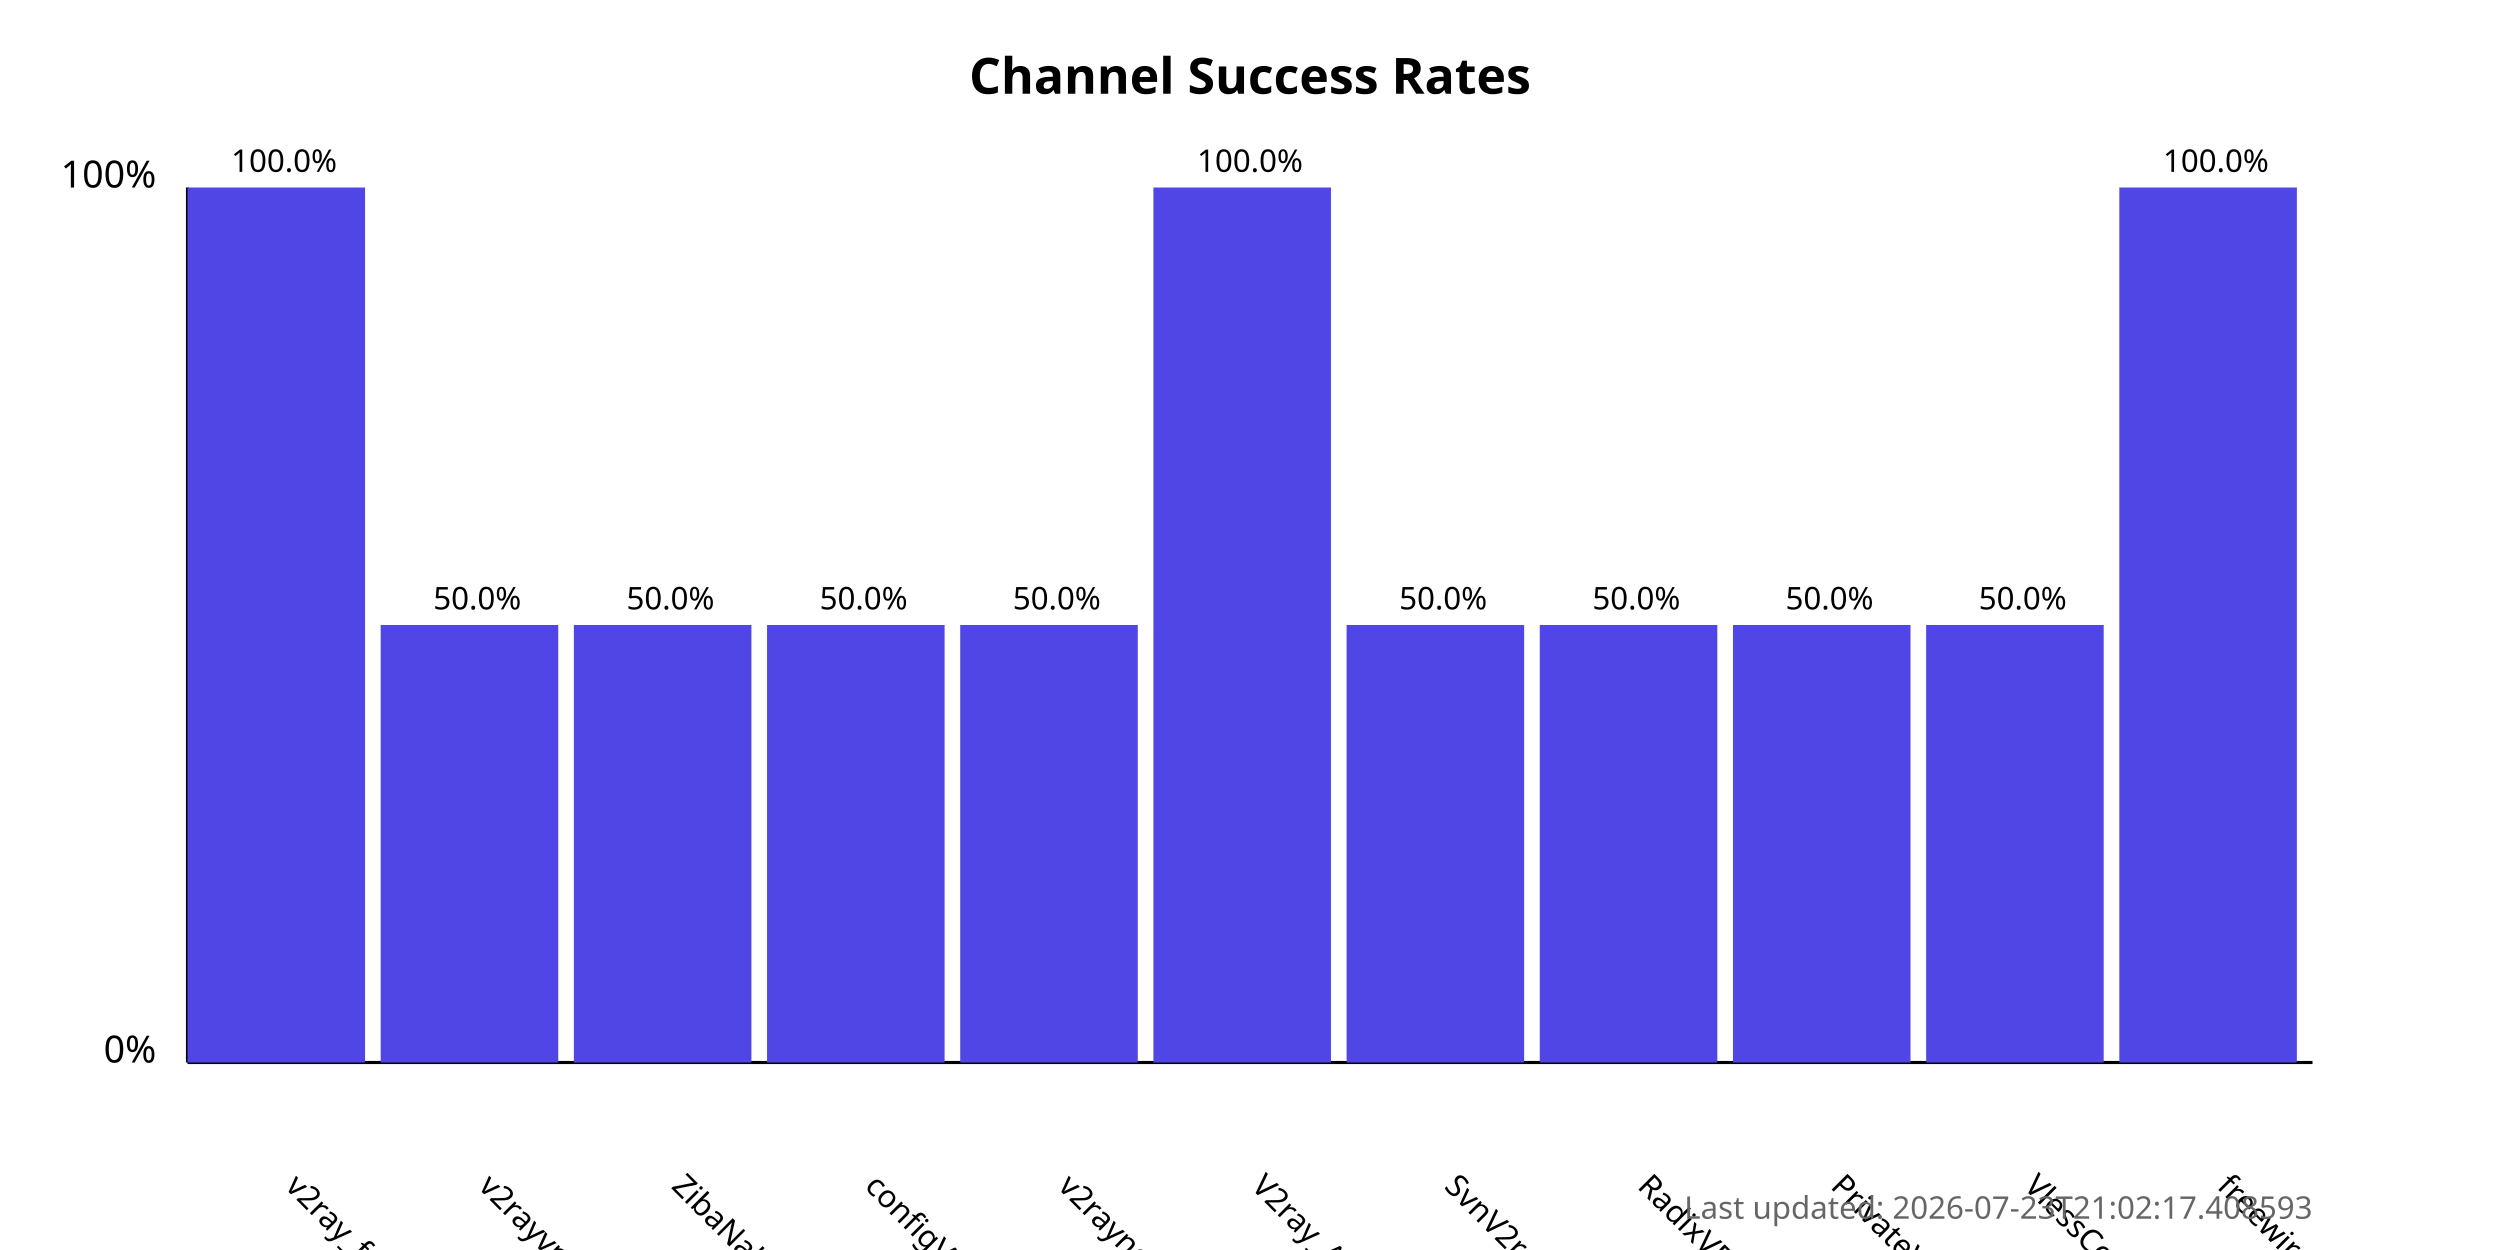
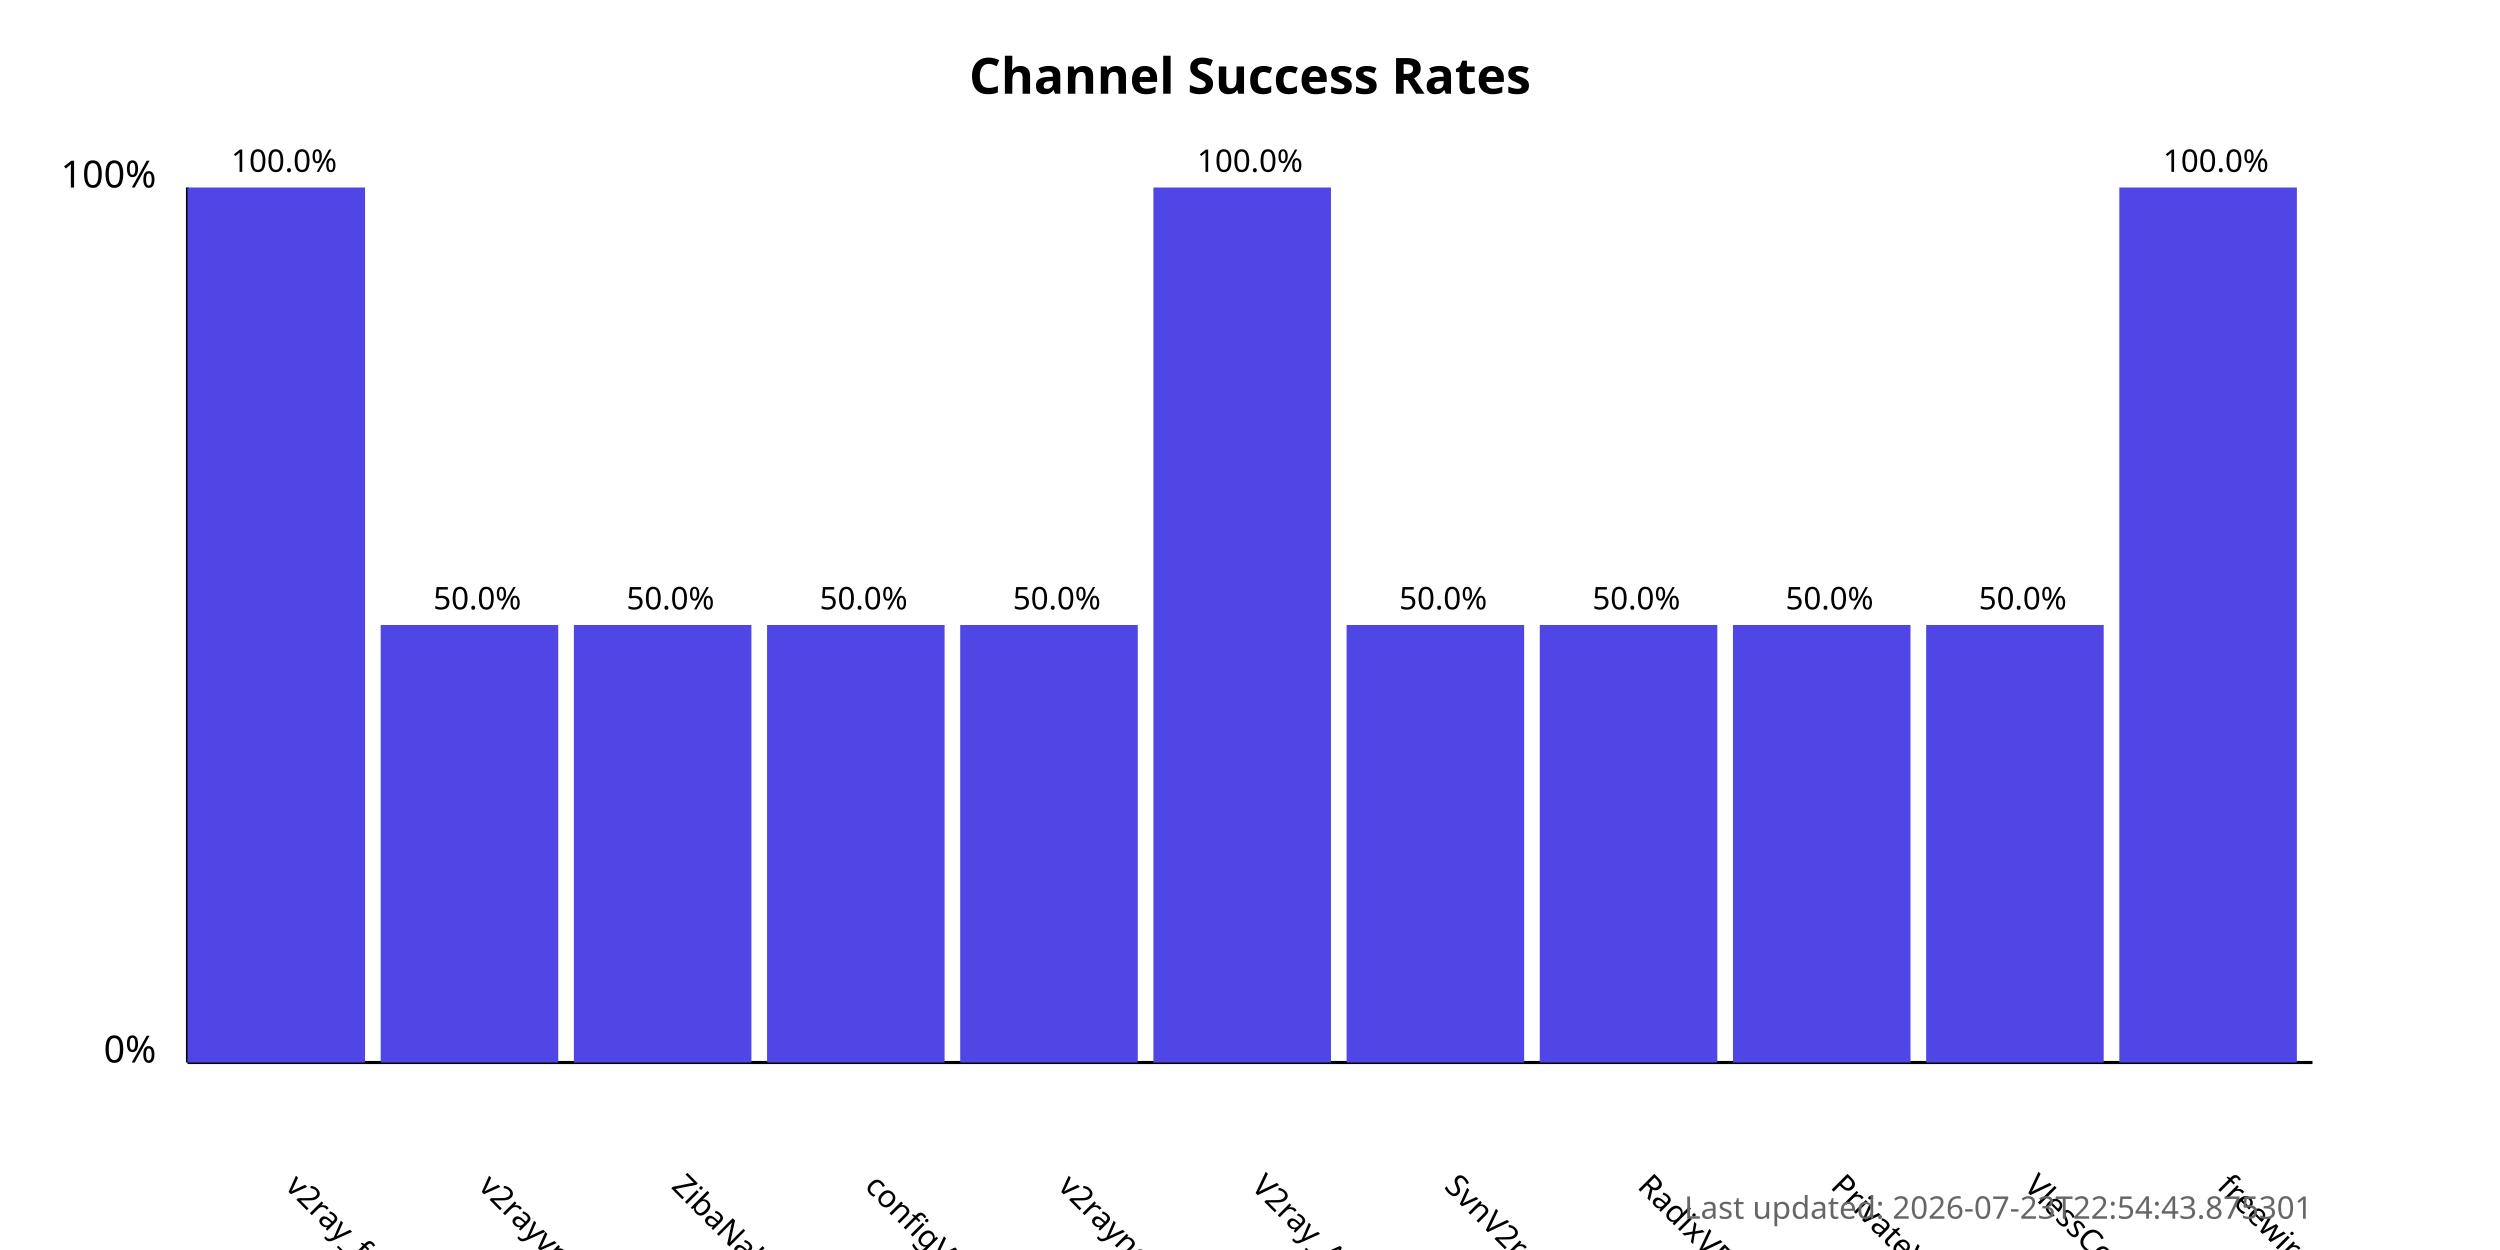
<svg xmlns="http://www.w3.org/2000/svg" width="800" height="400">
  <style>
            .chart-title { font: bold 16px sans-serif; }
            .axis-label { font: 12px sans-serif; }
            .tick-label { font: 10px sans-serif; }
            .bar { fill: #4f46e5; }
            .bar:hover { fill: #6366f1; }
            .timestamp { font: 10px sans-serif; fill: #666; }
        </style>
  <text x="400.0" y="30" text-anchor="middle" class="chart-title">
            Channel Success Rates
        </text>
  <line x1="60" y1="340" x2="60" y2="60" stroke="black" stroke-width="1" />
  <line x1="60" y1="340" x2="740" y2="340" stroke="black" stroke-width="1" />
  <text x="50" y="340" text-anchor="end" class="axis-label">0%</text>
  <text x="50" y="60" text-anchor="end" class="axis-label">100%</text>
  <g>
    <rect x="60" y="60.0" width="56.818" height="280.0" class="bar" />
    <text x="90.909" y="380" transform="rotate(45, 90.90909, 380)" text-anchor="start" class="tick-label">
                v2ray_free_conf
            </text>
    <text x="90.909" y="55.0" text-anchor="middle" class="tick-label">
                100.0%
            </text>
  </g>
  <g>
    <rect x="121.818" y="200.0" width="56.818" height="140.0" class="bar" />
    <text x="152.727" y="380" transform="rotate(45, 152.7273, 380)" text-anchor="start" class="tick-label">
                v2rayvpno
            </text>
    <text x="152.727" y="195.0" text-anchor="middle" class="tick-label">
                50.0%
            </text>
  </g>
  <g>
    <rect x="183.636" y="200.0" width="56.818" height="140.0" class="bar" />
    <text x="214.545" y="380" transform="rotate(45, 214.5455, 380)" text-anchor="start" class="tick-label">
                ZibaNabz
            </text>
    <text x="214.545" y="195.0" text-anchor="middle" class="tick-label">
                50.0%
            </text>
  </g>
  <g>
    <rect x="245.455" y="200.0" width="56.818" height="140.0" class="bar" />
    <text x="276.364" y="380" transform="rotate(45, 276.3636, 380)" text-anchor="start" class="tick-label">
                configV2rayForFree
            </text>
    <text x="276.364" y="195.0" text-anchor="middle" class="tick-label">
                50.0%
            </text>
  </g>
  <g>
    <rect x="307.273" y="200.0" width="56.818" height="140.0" class="bar" />
    <text x="338.182" y="380" transform="rotate(45, 338.1818, 380)" text-anchor="start" class="tick-label">
                v2rayngvpn
            </text>
    <text x="338.182" y="195.0" text-anchor="middle" class="tick-label">
                50.0%
            </text>
  </g>
  <g>
    <rect x="369.091" y="60.0" width="56.818" height="280.0" class="bar" />
    <text x="400.0" y="380" transform="rotate(45, 400.0, 380)" text-anchor="start" class="tick-label">
                V2ray_Alpha
            </text>
    <text x="400.0" y="55.0" text-anchor="middle" class="tick-label">
                100.0%
            </text>
  </g>
  <g>
    <rect x="430.909" y="200.0" width="56.818" height="140.0" class="bar" />
    <text x="461.818" y="380" transform="rotate(45, 461.8182, 380)" text-anchor="start" class="tick-label">
                SvnV2ray
            </text>
    <text x="461.818" y="195.0" text-anchor="middle" class="tick-label">
                50.0%
            </text>
  </g>
  <g>
    <rect x="492.727" y="200.0" width="56.818" height="140.0" class="bar" />
    <text x="523.636" y="380" transform="rotate(45, 523.6364, 380)" text-anchor="start" class="tick-label">
                RadixVPN
            </text>
    <text x="523.636" y="195.0" text-anchor="middle" class="tick-label">
                50.0%
            </text>
  </g>
  <g>
    <rect x="554.545" y="200.0" width="56.818" height="140.0" class="bar" />
    <text x="585.455" y="380" transform="rotate(45, 585.4545, 380)" text-anchor="start" class="tick-label">
                PrivateVPNs
            </text>
    <text x="585.455" y="195.0" text-anchor="middle" class="tick-label">
                50.0%
            </text>
  </g>
  <g>
    <rect x="616.364" y="200.0" width="56.818" height="140.0" class="bar" />
    <text x="647.273" y="380" transform="rotate(45, 647.2727, 380)" text-anchor="start" class="tick-label">
                VlessConfig
            </text>
    <text x="647.273" y="195.0" text-anchor="middle" class="tick-label">
                50.0%
            </text>
  </g>
  <g>
    <rect x="678.182" y="60.0" width="56.818" height="280.0" class="bar" />
    <text x="709.091" y="380" transform="rotate(45, 709.0909, 380)" text-anchor="start" class="tick-label">
                freewireguard
            </text>
    <text x="709.091" y="55.0" text-anchor="middle" class="tick-label">
                100.0%
            </text>
  </g>
  <text x="740" y="390" text-anchor="end" class="timestamp">
-             Last updated: 2026-07-23T21:02:17.408593
+             Last updated: 2026-07-23T22:54:43.875301
        </text>
</svg>
